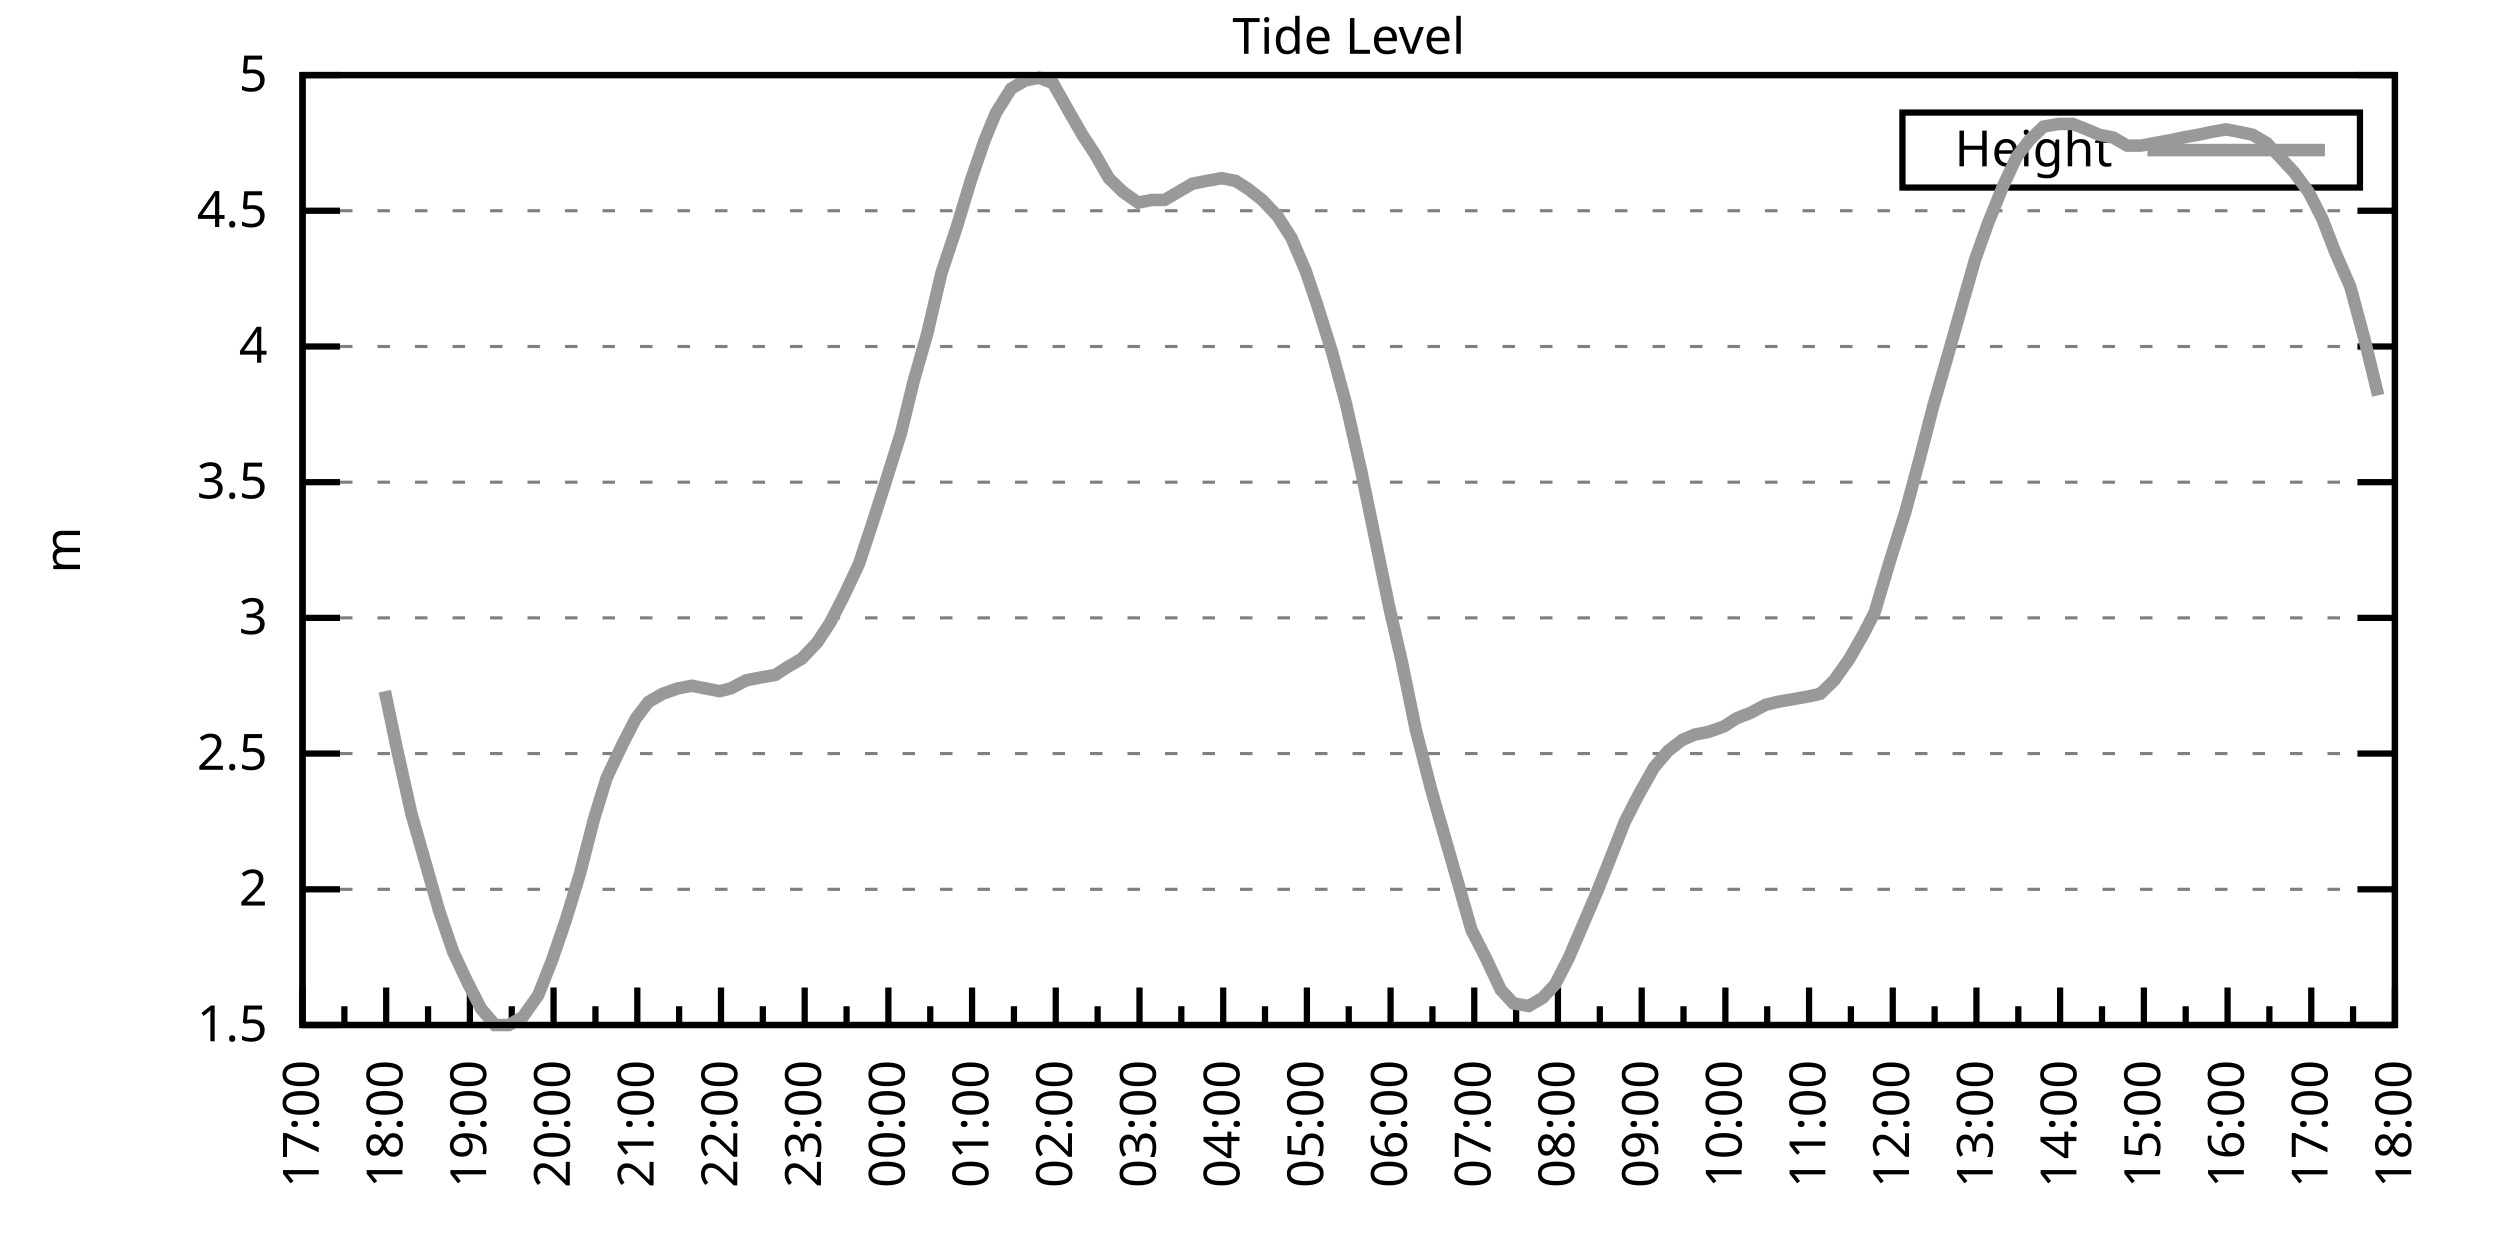
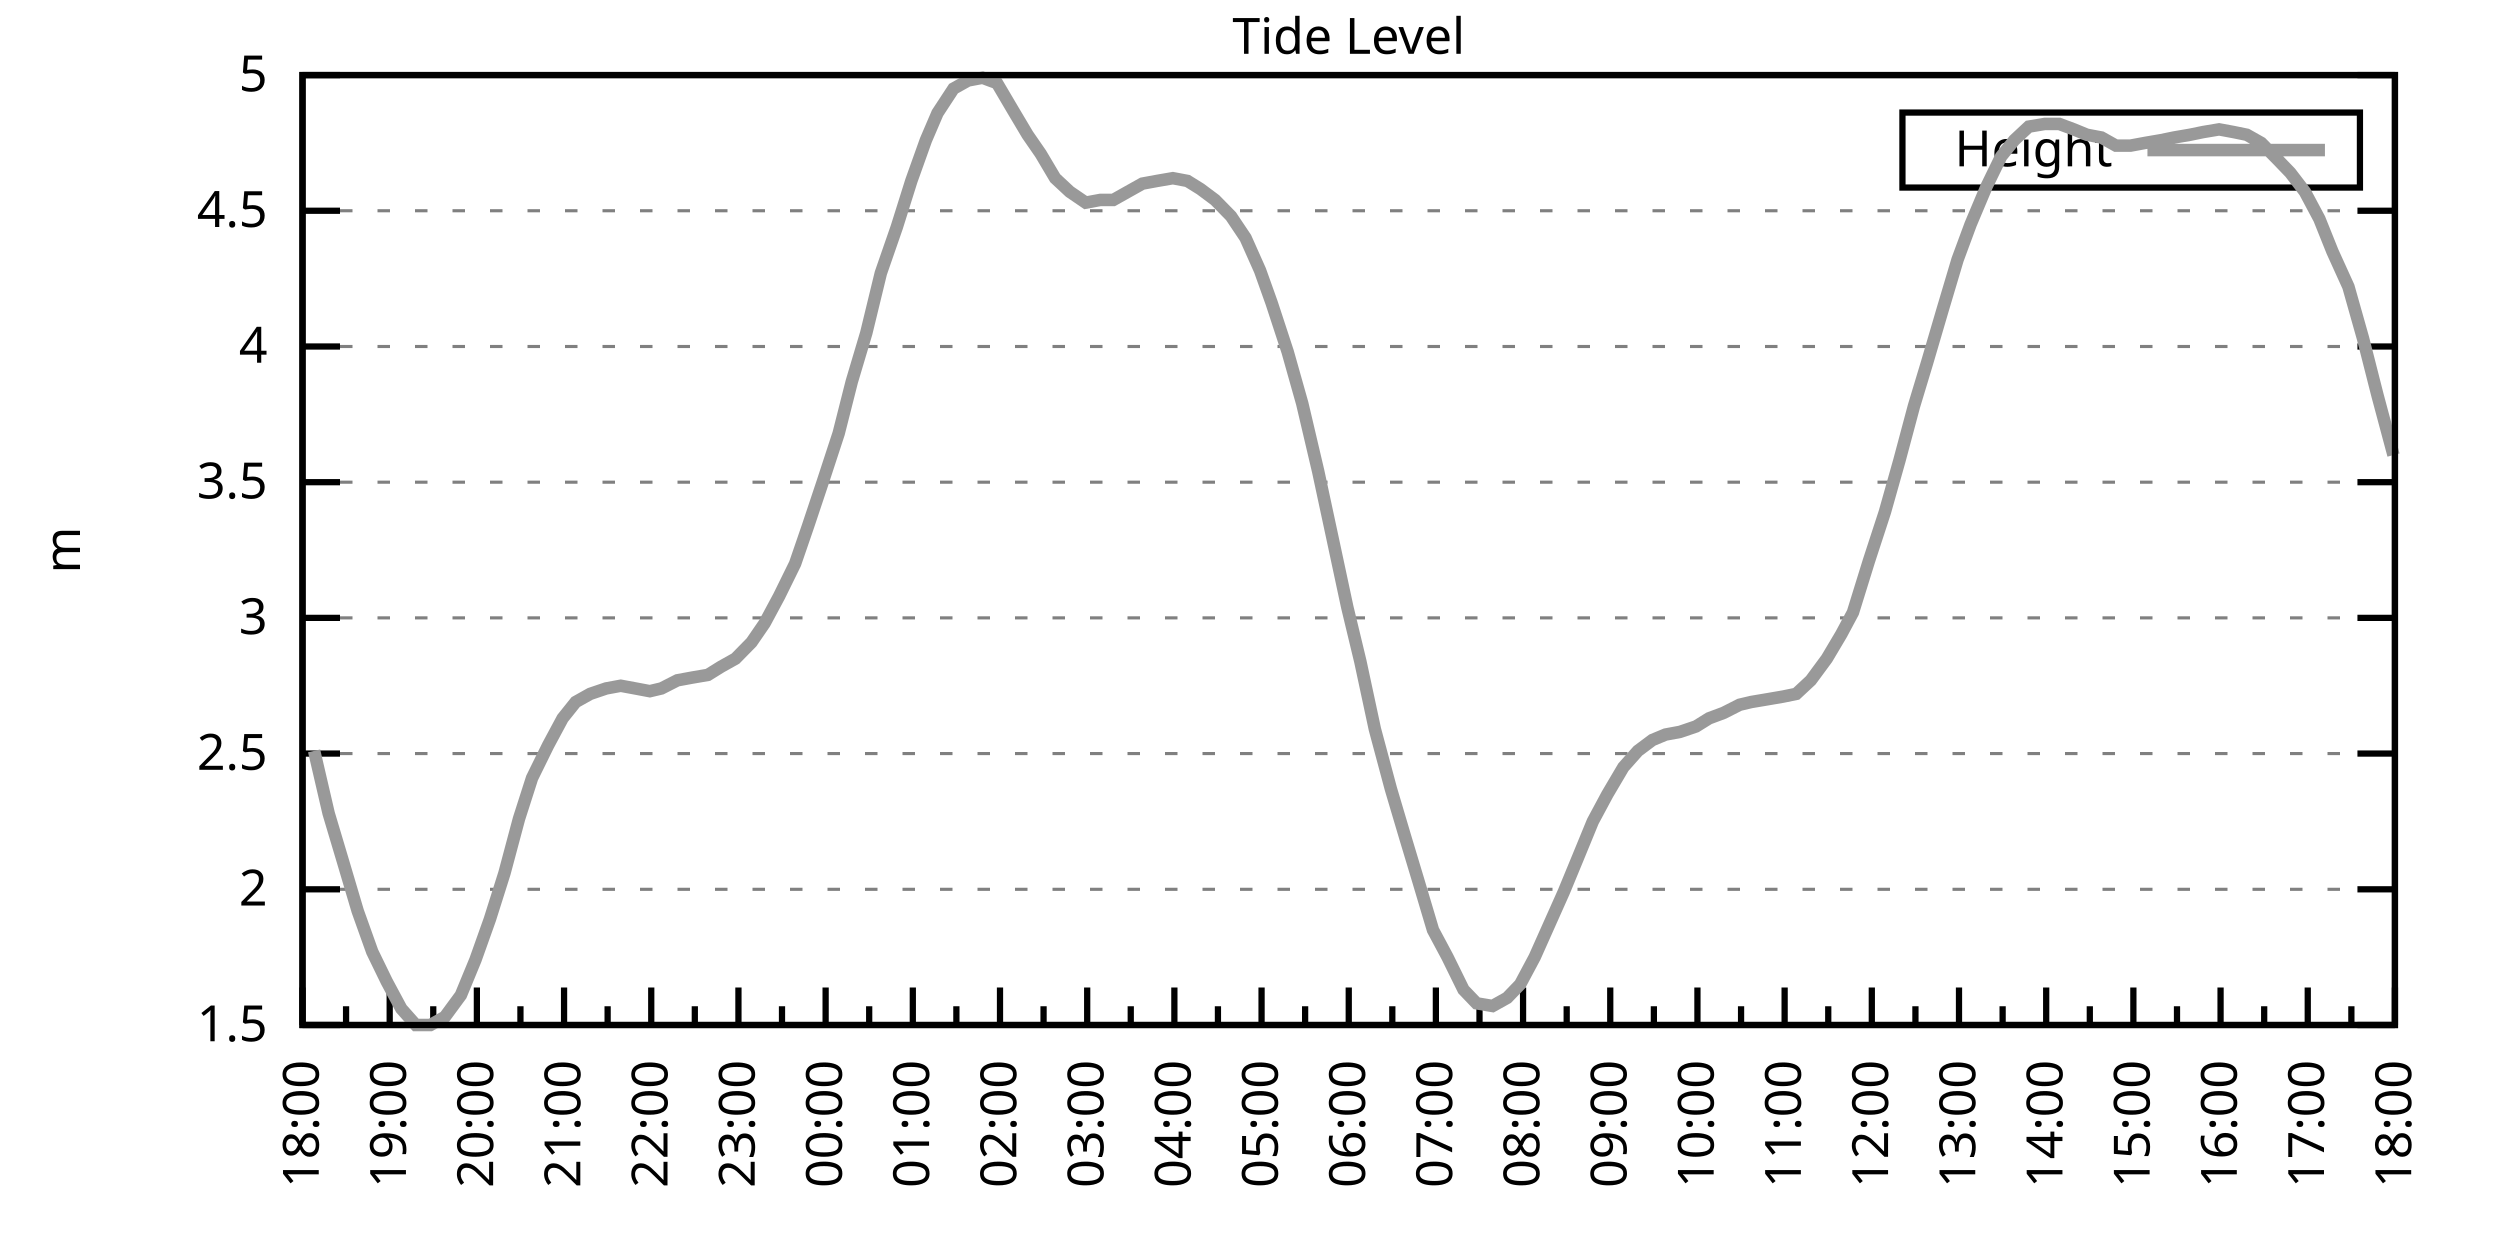
<svg xmlns="http://www.w3.org/2000/svg" xmlns:xlink="http://www.w3.org/1999/xlink" width="400" height="200" viewBox="0 0 400 200">
  <g id="gnuplot_canvas">
    <rect x="0" y="0" width="400" height="200" fill="none" />
    <defs>
      <circle id="gpDot" r="0.5" stroke-width="0.5" stroke="currentColor" />
      <path id="gpPt0" stroke-width="0.333" stroke="currentColor" d="M-1,0 h2 M0,-1 v2" />
      <path id="gpPt1" stroke-width="0.333" stroke="currentColor" d="M-1,-1 L1,1 M1,-1 L-1,1" />
      <path id="gpPt2" stroke-width="0.333" stroke="currentColor" d="M-1,0 L1,0 M0,-1 L0,1 M-1,-1 L1,1 M-1,1 L1,-1" />
      <rect id="gpPt3" stroke-width="0.333" stroke="currentColor" x="-1" y="-1" width="2" height="2" />
      <rect id="gpPt4" stroke-width="0.333" stroke="currentColor" fill="currentColor" x="-1" y="-1" width="2" height="2" />
      <circle id="gpPt5" stroke-width="0.333" stroke="currentColor" cx="0" cy="0" r="1" />
      <use xlink:href="#gpPt5" id="gpPt6" fill="currentColor" stroke="none" />
      <path id="gpPt7" stroke-width="0.333" stroke="currentColor" d="M0,-1.33 L-1.33,0.67 L1.33,0.67 z" />
      <use xlink:href="#gpPt7" id="gpPt8" fill="currentColor" stroke="none" />
      <use xlink:href="#gpPt7" id="gpPt9" stroke="currentColor" transform="rotate(180)" />
      <use xlink:href="#gpPt9" id="gpPt10" fill="currentColor" stroke="none" />
      <use xlink:href="#gpPt3" id="gpPt11" stroke="currentColor" transform="rotate(45)" />
      <use xlink:href="#gpPt11" id="gpPt12" fill="currentColor" stroke="none" />
      <path id="gpPt13" stroke-width="0.333" stroke="currentColor" d="M0,1.330 L1.265,0.411 L0.782,-1.067 L-0.782,-1.076 L-1.265,0.411 z" />
      <use xlink:href="#gpPt13" id="gpPt14" fill="currentColor" stroke="none" />
      <filter id="textbox" filterUnits="objectBoundingBox" x="0" y="0" height="1" width="1">
        <feFlood flood-color="white" flood-opacity="1" result="bgnd" />
        <feComposite in="SourceGraphic" in2="bgnd" operator="atop" />
      </filter>
      <filter id="greybox" filterUnits="objectBoundingBox" x="0" y="0" height="1" width="1">
        <feFlood flood-color="lightgrey" flood-opacity="1" result="grey" />
        <feComposite in="SourceGraphic" in2="grey" operator="atop" />
      </filter>
    </defs>
    <g fill="none" color="white" stroke="currentColor" stroke-width="1.00" stroke-linecap="butt" stroke-linejoin="miter">
</g>
    <g fill="none" color="black" stroke="currentColor" stroke-width="1.00" stroke-linecap="butt" stroke-linejoin="miter">
      <g stroke="none" shape-rendering="crispEdges">
        <polygon fill="rgb(255, 255, 255)" points="48.40,164.00 383.18,164.00 383.18,12.02 48.40,12.02 " />
      </g>
    </g>
    <g fill="none" color="black" stroke="currentColor" stroke-width="1.00" stroke-linecap="butt" stroke-linejoin="miter">
</g>
    <g fill="none" color="black" stroke="black" stroke-width="0.50" stroke-linecap="butt" stroke-linejoin="miter">
</g>
    <g fill="none" color="gray" stroke="currentColor" stroke-width="0.50" stroke-linecap="butt" stroke-linejoin="miter">
      <path stroke="gray" stroke-dasharray="2,4" class="gridline" d="M48.40,164.00 L383.19,164.00  " />
    </g>
    <g fill="none" color="gray" stroke="gray" stroke-width="1.00" stroke-linecap="butt" stroke-linejoin="miter">
</g>
    <g fill="none" color="black" stroke="currentColor" stroke-width="1.00" stroke-linecap="butt" stroke-linejoin="miter">
      <path stroke="black" d="M48.40,164.00 L54.40,164.00 M383.19,164.00 L377.19,164.00  " />
      <g transform="translate(42.80,166.60)" stroke="none" fill="black" font-family="Sans" font-size="8.00" text-anchor="end">
        <text>
          <tspan font-family="Sans"> 1.5</tspan>
        </text>
      </g>
    </g>
    <g fill="none" color="black" stroke="currentColor" stroke-width="1.00" stroke-linecap="butt" stroke-linejoin="miter">
</g>
    <g fill="none" color="black" stroke="black" stroke-width="0.50" stroke-linecap="butt" stroke-linejoin="miter">
</g>
    <g fill="none" color="gray" stroke="currentColor" stroke-width="0.50" stroke-linecap="butt" stroke-linejoin="miter">
      <path stroke="gray" stroke-dasharray="2,4" class="gridline" d="M48.40,142.29 L383.19,142.29  " />
    </g>
    <g fill="none" color="gray" stroke="gray" stroke-width="1.00" stroke-linecap="butt" stroke-linejoin="miter">
</g>
    <g fill="none" color="black" stroke="currentColor" stroke-width="1.00" stroke-linecap="butt" stroke-linejoin="miter">
      <path stroke="black" d="M48.40,142.29 L54.40,142.29 M383.19,142.29 L377.19,142.29  " />
      <g transform="translate(42.80,144.89)" stroke="none" fill="black" font-family="Sans" font-size="8.00" text-anchor="end">
        <text>
          <tspan font-family="Sans"> 2</tspan>
        </text>
      </g>
    </g>
    <g fill="none" color="black" stroke="currentColor" stroke-width="1.00" stroke-linecap="butt" stroke-linejoin="miter">
</g>
    <g fill="none" color="black" stroke="black" stroke-width="0.50" stroke-linecap="butt" stroke-linejoin="miter">
</g>
    <g fill="none" color="gray" stroke="currentColor" stroke-width="0.50" stroke-linecap="butt" stroke-linejoin="miter">
      <path stroke="gray" stroke-dasharray="2,4" class="gridline" d="M48.40,120.57 L383.19,120.57  " />
    </g>
    <g fill="none" color="gray" stroke="gray" stroke-width="1.00" stroke-linecap="butt" stroke-linejoin="miter">
</g>
    <g fill="none" color="black" stroke="currentColor" stroke-width="1.00" stroke-linecap="butt" stroke-linejoin="miter">
      <path stroke="black" d="M48.40,120.57 L54.40,120.57 M383.19,120.57 L377.19,120.57  " />
      <g transform="translate(42.80,123.17)" stroke="none" fill="black" font-family="Sans" font-size="8.00" text-anchor="end">
        <text>
          <tspan font-family="Sans"> 2.5</tspan>
        </text>
      </g>
    </g>
    <g fill="none" color="black" stroke="currentColor" stroke-width="1.00" stroke-linecap="butt" stroke-linejoin="miter">
</g>
    <g fill="none" color="black" stroke="black" stroke-width="0.50" stroke-linecap="butt" stroke-linejoin="miter">
</g>
    <g fill="none" color="gray" stroke="currentColor" stroke-width="0.50" stroke-linecap="butt" stroke-linejoin="miter">
      <path stroke="gray" stroke-dasharray="2,4" class="gridline" d="M48.40,98.86 L383.19,98.86  " />
    </g>
    <g fill="none" color="gray" stroke="gray" stroke-width="1.00" stroke-linecap="butt" stroke-linejoin="miter">
</g>
    <g fill="none" color="black" stroke="currentColor" stroke-width="1.00" stroke-linecap="butt" stroke-linejoin="miter">
      <path stroke="black" d="M48.40,98.86 L54.40,98.86 M383.19,98.86 L377.19,98.86  " />
      <g transform="translate(42.80,101.46)" stroke="none" fill="black" font-family="Sans" font-size="8.00" text-anchor="end">
        <text>
          <tspan font-family="Sans"> 3</tspan>
        </text>
      </g>
    </g>
    <g fill="none" color="black" stroke="currentColor" stroke-width="1.00" stroke-linecap="butt" stroke-linejoin="miter">
</g>
    <g fill="none" color="black" stroke="black" stroke-width="0.50" stroke-linecap="butt" stroke-linejoin="miter">
</g>
    <g fill="none" color="gray" stroke="currentColor" stroke-width="0.50" stroke-linecap="butt" stroke-linejoin="miter">
      <path stroke="gray" stroke-dasharray="2,4" class="gridline" d="M48.40,77.15 L383.19,77.15  " />
    </g>
    <g fill="none" color="gray" stroke="gray" stroke-width="1.00" stroke-linecap="butt" stroke-linejoin="miter">
</g>
    <g fill="none" color="black" stroke="currentColor" stroke-width="1.00" stroke-linecap="butt" stroke-linejoin="miter">
      <path stroke="black" d="M48.40,77.15 L54.40,77.15 M383.19,77.15 L377.19,77.15  " />
      <g transform="translate(42.80,79.75)" stroke="none" fill="black" font-family="Sans" font-size="8.00" text-anchor="end">
        <text>
          <tspan font-family="Sans"> 3.5</tspan>
        </text>
      </g>
    </g>
    <g fill="none" color="black" stroke="currentColor" stroke-width="1.00" stroke-linecap="butt" stroke-linejoin="miter">
</g>
    <g fill="none" color="black" stroke="black" stroke-width="0.50" stroke-linecap="butt" stroke-linejoin="miter">
</g>
    <g fill="none" color="gray" stroke="currentColor" stroke-width="0.50" stroke-linecap="butt" stroke-linejoin="miter">
      <path stroke="gray" stroke-dasharray="2,4" class="gridline" d="M48.40,55.44 L383.19,55.44  " />
    </g>
    <g fill="none" color="gray" stroke="gray" stroke-width="1.00" stroke-linecap="butt" stroke-linejoin="miter">
</g>
    <g fill="none" color="black" stroke="currentColor" stroke-width="1.00" stroke-linecap="butt" stroke-linejoin="miter">
      <path stroke="black" d="M48.40,55.44 L54.40,55.44 M383.19,55.44 L377.19,55.44  " />
      <g transform="translate(42.80,58.04)" stroke="none" fill="black" font-family="Sans" font-size="8.00" text-anchor="end">
        <text>
          <tspan font-family="Sans"> 4</tspan>
        </text>
      </g>
    </g>
    <g fill="none" color="black" stroke="currentColor" stroke-width="1.00" stroke-linecap="butt" stroke-linejoin="miter">
</g>
    <g fill="none" color="black" stroke="black" stroke-width="0.50" stroke-linecap="butt" stroke-linejoin="miter">
</g>
    <g fill="none" color="gray" stroke="currentColor" stroke-width="0.50" stroke-linecap="butt" stroke-linejoin="miter">
      <path stroke="gray" stroke-dasharray="2,4" class="gridline" d="M48.40,33.72 L383.19,33.72  " />
    </g>
    <g fill="none" color="gray" stroke="gray" stroke-width="1.00" stroke-linecap="butt" stroke-linejoin="miter">
</g>
    <g fill="none" color="black" stroke="currentColor" stroke-width="1.00" stroke-linecap="butt" stroke-linejoin="miter">
      <path stroke="black" d="M48.40,33.72 L54.40,33.72 M383.19,33.72 L377.19,33.72  " />
      <g transform="translate(42.80,36.32)" stroke="none" fill="black" font-family="Sans" font-size="8.00" text-anchor="end">
        <text>
          <tspan font-family="Sans"> 4.5</tspan>
        </text>
      </g>
    </g>
    <g fill="none" color="black" stroke="currentColor" stroke-width="1.00" stroke-linecap="butt" stroke-linejoin="miter">
</g>
    <g fill="none" color="black" stroke="black" stroke-width="0.50" stroke-linecap="butt" stroke-linejoin="miter">
</g>
    <g fill="none" color="gray" stroke="currentColor" stroke-width="0.50" stroke-linecap="butt" stroke-linejoin="miter">
      <path stroke="gray" stroke-dasharray="2,4" class="gridline" d="M48.40,12.01 L383.19,12.01  " />
    </g>
    <g fill="none" color="gray" stroke="gray" stroke-width="1.00" stroke-linecap="butt" stroke-linejoin="miter">
</g>
    <g fill="none" color="black" stroke="currentColor" stroke-width="1.00" stroke-linecap="butt" stroke-linejoin="miter">
      <path stroke="black" d="M48.40,12.01 L54.40,12.01 M383.19,12.01 L377.19,12.01  " />
      <g transform="translate(42.80,14.61)" stroke="none" fill="black" font-family="Sans" font-size="8.00" text-anchor="end">
        <text>
          <tspan font-family="Sans"> 5</tspan>
        </text>
      </g>
    </g>
    <g fill="none" color="black" stroke="currentColor" stroke-width="1.00" stroke-linecap="butt" stroke-linejoin="miter">
      <path stroke="black" d="M48.40,164.00 L48.40,158.00  " />
      <g transform="translate(51.00,169.60) rotate(270)" stroke="none" fill="black" font-family="Sans" font-size="8.00" text-anchor="end">
        <text>
+           <tspan font-family="Sans">18:00</tspan>
+         </text>
+       </g>
+     </g>
+     <g fill="none" color="black" stroke="currentColor" stroke-width="1.00" stroke-linecap="butt" stroke-linejoin="miter">
+       <path stroke="black" d="M55.37,164.00 L55.37,161.00 M62.35,164.00 L62.35,158.00  " />
+       <g transform="translate(64.95,169.60) rotate(270)" stroke="none" fill="black" font-family="Sans" font-size="8.00" text-anchor="end">
+         <text>
+           <tspan font-family="Sans">19:00</tspan>
+         </text>
+       </g>
+     </g>
+     <g fill="none" color="black" stroke="currentColor" stroke-width="1.00" stroke-linecap="butt" stroke-linejoin="miter">
+       <path stroke="black" d="M69.32,164.00 L69.32,161.00 M76.30,164.00 L76.30,158.00  " />
+       <g transform="translate(78.90,169.60) rotate(270)" stroke="none" fill="black" font-family="Sans" font-size="8.00" text-anchor="end">
+         <text>
+           <tspan font-family="Sans">20:00</tspan>
+         </text>
+       </g>
+     </g>
+     <g fill="none" color="black" stroke="currentColor" stroke-width="1.00" stroke-linecap="butt" stroke-linejoin="miter">
+       <path stroke="black" d="M83.27,164.00 L83.27,161.00 M90.25,164.00 L90.25,158.00  " />
+       <g transform="translate(92.85,169.60) rotate(270)" stroke="none" fill="black" font-family="Sans" font-size="8.00" text-anchor="end">
+         <text>
+           <tspan font-family="Sans">21:00</tspan>
+         </text>
+       </g>
+     </g>
+     <g fill="none" color="black" stroke="currentColor" stroke-width="1.00" stroke-linecap="butt" stroke-linejoin="miter">
+       <path stroke="black" d="M97.22,164.00 L97.22,161.00 M104.20,164.00 L104.20,158.00  " />
+       <g transform="translate(106.80,169.60) rotate(270)" stroke="none" fill="black" font-family="Sans" font-size="8.00" text-anchor="end">
+         <text>
+           <tspan font-family="Sans">22:00</tspan>
+         </text>
+       </g>
+     </g>
+     <g fill="none" color="black" stroke="currentColor" stroke-width="1.00" stroke-linecap="butt" stroke-linejoin="miter">
+       <path stroke="black" d="M111.17,164.00 L111.17,161.00 M118.15,164.00 L118.15,158.00  " />
+       <g transform="translate(120.75,169.60) rotate(270)" stroke="none" fill="black" font-family="Sans" font-size="8.00" text-anchor="end">
+         <text>
+           <tspan font-family="Sans">23:00</tspan>
+         </text>
+       </g>
+     </g>
+     <g fill="none" color="black" stroke="currentColor" stroke-width="1.00" stroke-linecap="butt" stroke-linejoin="miter">
+       <path stroke="black" d="M125.12,164.00 L125.12,161.00 M132.10,164.00 L132.10,158.00  " />
+       <g transform="translate(134.70,169.60) rotate(270)" stroke="none" fill="black" font-family="Sans" font-size="8.00" text-anchor="end">
+         <text>
+           <tspan font-family="Sans">00:00</tspan>
+         </text>
+       </g>
+     </g>
+     <g fill="none" color="black" stroke="currentColor" stroke-width="1.00" stroke-linecap="butt" stroke-linejoin="miter">
+       <path stroke="black" d="M139.07,164.00 L139.07,161.00 M146.05,164.00 L146.05,158.00  " />
+       <g transform="translate(148.65,169.60) rotate(270)" stroke="none" fill="black" font-family="Sans" font-size="8.00" text-anchor="end">
+         <text>
+           <tspan font-family="Sans">01:00</tspan>
+         </text>
+       </g>
+     </g>
+     <g fill="none" color="black" stroke="currentColor" stroke-width="1.00" stroke-linecap="butt" stroke-linejoin="miter">
+       <path stroke="black" d="M153.02,164.00 L153.02,161.00 M160.00,164.00 L160.00,158.00  " />
+       <g transform="translate(162.60,169.60) rotate(270)" stroke="none" fill="black" font-family="Sans" font-size="8.00" text-anchor="end">
+         <text>
+           <tspan font-family="Sans">02:00</tspan>
+         </text>
+       </g>
+     </g>
+     <g fill="none" color="black" stroke="currentColor" stroke-width="1.00" stroke-linecap="butt" stroke-linejoin="miter">
+       <path stroke="black" d="M166.97,164.00 L166.97,161.00 M173.95,164.00 L173.95,158.00  " />
+       <g transform="translate(176.55,169.60) rotate(270)" stroke="none" fill="black" font-family="Sans" font-size="8.00" text-anchor="end">
+         <text>
+           <tspan font-family="Sans">03:00</tspan>
+         </text>
+       </g>
+     </g>
+     <g fill="none" color="black" stroke="currentColor" stroke-width="1.00" stroke-linecap="butt" stroke-linejoin="miter">
+       <path stroke="black" d="M180.92,164.00 L180.92,161.00 M187.90,164.00 L187.90,158.00  " />
+       <g transform="translate(190.50,169.60) rotate(270)" stroke="none" fill="black" font-family="Sans" font-size="8.00" text-anchor="end">
+         <text>
+           <tspan font-family="Sans">04:00</tspan>
+         </text>
+       </g>
+     </g>
+     <g fill="none" color="black" stroke="currentColor" stroke-width="1.00" stroke-linecap="butt" stroke-linejoin="miter">
+       <path stroke="black" d="M194.87,164.00 L194.87,161.00 M201.85,164.00 L201.85,158.00  " />
+       <g transform="translate(204.45,169.60) rotate(270)" stroke="none" fill="black" font-family="Sans" font-size="8.00" text-anchor="end">
+         <text>
+           <tspan font-family="Sans">05:00</tspan>
+         </text>
+       </g>
+     </g>
+     <g fill="none" color="black" stroke="currentColor" stroke-width="1.00" stroke-linecap="butt" stroke-linejoin="miter">
+       <path stroke="black" d="M208.82,164.00 L208.82,161.00 M215.80,164.00 L215.80,158.00  " />
+       <g transform="translate(218.40,169.60) rotate(270)" stroke="none" fill="black" font-family="Sans" font-size="8.00" text-anchor="end">
+         <text>
+           <tspan font-family="Sans">06:00</tspan>
+         </text>
+       </g>
+     </g>
+     <g fill="none" color="black" stroke="currentColor" stroke-width="1.00" stroke-linecap="butt" stroke-linejoin="miter">
+       <path stroke="black" d="M222.77,164.00 L222.77,161.00 M229.74,164.00 L229.74,158.00  " />
+       <g transform="translate(232.34,169.60) rotate(270)" stroke="none" fill="black" font-family="Sans" font-size="8.00" text-anchor="end">
+         <text>
+           <tspan font-family="Sans">07:00</tspan>
+         </text>
+       </g>
+     </g>
+     <g fill="none" color="black" stroke="currentColor" stroke-width="1.00" stroke-linecap="butt" stroke-linejoin="miter">
+       <path stroke="black" d="M236.72,164.00 L236.72,161.00 M243.69,164.00 L243.69,158.00  " />
+       <g transform="translate(246.29,169.60) rotate(270)" stroke="none" fill="black" font-family="Sans" font-size="8.00" text-anchor="end">
+         <text>
+           <tspan font-family="Sans">08:00</tspan>
+         </text>
+       </g>
+     </g>
+     <g fill="none" color="black" stroke="currentColor" stroke-width="1.00" stroke-linecap="butt" stroke-linejoin="miter">
+       <path stroke="black" d="M250.67,164.00 L250.67,161.00 M257.64,164.00 L257.64,158.00  " />
+       <g transform="translate(260.24,169.60) rotate(270)" stroke="none" fill="black" font-family="Sans" font-size="8.00" text-anchor="end">
+         <text>
+           <tspan font-family="Sans">09:00</tspan>
+         </text>
+       </g>
+     </g>
+     <g fill="none" color="black" stroke="currentColor" stroke-width="1.00" stroke-linecap="butt" stroke-linejoin="miter">
+       <path stroke="black" d="M264.62,164.00 L264.62,161.00 M271.59,164.00 L271.59,158.00  " />
+       <g transform="translate(274.19,169.60) rotate(270)" stroke="none" fill="black" font-family="Sans" font-size="8.00" text-anchor="end">
+         <text>
+           <tspan font-family="Sans">10:00</tspan>
+         </text>
+       </g>
+     </g>
+     <g fill="none" color="black" stroke="currentColor" stroke-width="1.00" stroke-linecap="butt" stroke-linejoin="miter">
+       <path stroke="black" d="M278.57,164.00 L278.57,161.00 M285.54,164.00 L285.54,158.00  " />
+       <g transform="translate(288.14,169.60) rotate(270)" stroke="none" fill="black" font-family="Sans" font-size="8.00" text-anchor="end">
+         <text>
+           <tspan font-family="Sans">11:00</tspan>
+         </text>
+       </g>
+     </g>
+     <g fill="none" color="black" stroke="currentColor" stroke-width="1.00" stroke-linecap="butt" stroke-linejoin="miter">
+       <path stroke="black" d="M292.52,164.00 L292.52,161.00 M299.49,164.00 L299.49,158.00  " />
+       <g transform="translate(302.09,169.60) rotate(270)" stroke="none" fill="black" font-family="Sans" font-size="8.00" text-anchor="end">
+         <text>
+           <tspan font-family="Sans">12:00</tspan>
+         </text>
+       </g>
+     </g>
+     <g fill="none" color="black" stroke="currentColor" stroke-width="1.00" stroke-linecap="butt" stroke-linejoin="miter">
+       <path stroke="black" d="M306.47,164.00 L306.47,161.00 M313.44,164.00 L313.44,158.00  " />
+       <g transform="translate(316.04,169.60) rotate(270)" stroke="none" fill="black" font-family="Sans" font-size="8.00" text-anchor="end">
+         <text>
+           <tspan font-family="Sans">13:00</tspan>
+         </text>
+       </g>
+     </g>
+     <g fill="none" color="black" stroke="currentColor" stroke-width="1.00" stroke-linecap="butt" stroke-linejoin="miter">
+       <path stroke="black" d="M320.42,164.00 L320.42,161.00 M327.39,164.00 L327.39,158.00  " />
+       <g transform="translate(329.99,169.60) rotate(270)" stroke="none" fill="black" font-family="Sans" font-size="8.00" text-anchor="end">
+         <text>
+           <tspan font-family="Sans">14:00</tspan>
+         </text>
+       </g>
+     </g>
+     <g fill="none" color="black" stroke="currentColor" stroke-width="1.00" stroke-linecap="butt" stroke-linejoin="miter">
+       <path stroke="black" d="M334.37,164.00 L334.37,161.00 M341.34,164.00 L341.34,158.00  " />
+       <g transform="translate(343.94,169.60) rotate(270)" stroke="none" fill="black" font-family="Sans" font-size="8.00" text-anchor="end">
+         <text>
+           <tspan font-family="Sans">15:00</tspan>
+         </text>
+       </g>
+     </g>
+     <g fill="none" color="black" stroke="currentColor" stroke-width="1.00" stroke-linecap="butt" stroke-linejoin="miter">
+       <path stroke="black" d="M348.32,164.00 L348.32,161.00 M355.29,164.00 L355.29,158.00  " />
+       <g transform="translate(357.89,169.60) rotate(270)" stroke="none" fill="black" font-family="Sans" font-size="8.00" text-anchor="end">
+         <text>
+           <tspan font-family="Sans">16:00</tspan>
+         </text>
+       </g>
+     </g>
+     <g fill="none" color="black" stroke="currentColor" stroke-width="1.00" stroke-linecap="butt" stroke-linejoin="miter">
+       <path stroke="black" d="M362.27,164.00 L362.27,161.00 M369.24,164.00 L369.24,158.00  " />
+       <g transform="translate(371.84,169.60) rotate(270)" stroke="none" fill="black" font-family="Sans" font-size="8.00" text-anchor="end">
+         <text>
          <tspan font-family="Sans">17:00</tspan>
        </text>
      </g>
    </g>
    <g fill="none" color="black" stroke="currentColor" stroke-width="1.00" stroke-linecap="butt" stroke-linejoin="miter">
-       <path stroke="black" d="M55.10,164.00 L55.10,161.00 M61.79,164.00 L61.79,158.00  " />
-       <g transform="translate(64.39,169.60) rotate(270)" stroke="none" fill="black" font-family="Sans" font-size="8.00" text-anchor="end">
-         <text>
-           <tspan font-family="Sans">18:00</tspan>
-         </text>
-       </g>
-     </g>
-     <g fill="none" color="black" stroke="currentColor" stroke-width="1.00" stroke-linecap="butt" stroke-linejoin="miter">
-       <path stroke="black" d="M68.49,164.00 L68.49,161.00 M75.18,164.00 L75.18,158.00  " />
-       <g transform="translate(77.78,169.60) rotate(270)" stroke="none" fill="black" font-family="Sans" font-size="8.00" text-anchor="end">
-         <text>
-           <tspan font-family="Sans">19:00</tspan>
-         </text>
-       </g>
-     </g>
-     <g fill="none" color="black" stroke="currentColor" stroke-width="1.00" stroke-linecap="butt" stroke-linejoin="miter">
-       <path stroke="black" d="M81.88,164.00 L81.88,161.00 M88.57,164.00 L88.57,158.00  " />
-       <g transform="translate(91.17,169.60) rotate(270)" stroke="none" fill="black" font-family="Sans" font-size="8.00" text-anchor="end">
-         <text>
-           <tspan font-family="Sans">20:00</tspan>
-         </text>
-       </g>
-     </g>
-     <g fill="none" color="black" stroke="currentColor" stroke-width="1.00" stroke-linecap="butt" stroke-linejoin="miter">
-       <path stroke="black" d="M95.27,164.00 L95.27,161.00 M101.97,164.00 L101.97,158.00  " />
-       <g transform="translate(104.57,169.60) rotate(270)" stroke="none" fill="black" font-family="Sans" font-size="8.00" text-anchor="end">
-         <text>
-           <tspan font-family="Sans">21:00</tspan>
-         </text>
-       </g>
-     </g>
-     <g fill="none" color="black" stroke="currentColor" stroke-width="1.00" stroke-linecap="butt" stroke-linejoin="miter">
-       <path stroke="black" d="M108.66,164.00 L108.66,161.00 M115.36,164.00 L115.36,158.00  " />
-       <g transform="translate(117.96,169.60) rotate(270)" stroke="none" fill="black" font-family="Sans" font-size="8.00" text-anchor="end">
-         <text>
-           <tspan font-family="Sans">22:00</tspan>
-         </text>
-       </g>
-     </g>
-     <g fill="none" color="black" stroke="currentColor" stroke-width="1.00" stroke-linecap="butt" stroke-linejoin="miter">
-       <path stroke="black" d="M122.05,164.00 L122.05,161.00 M128.75,164.00 L128.75,158.00  " />
-       <g transform="translate(131.35,169.60) rotate(270)" stroke="none" fill="black" font-family="Sans" font-size="8.00" text-anchor="end">
-         <text>
-           <tspan font-family="Sans">23:00</tspan>
-         </text>
-       </g>
-     </g>
-     <g fill="none" color="black" stroke="currentColor" stroke-width="1.00" stroke-linecap="butt" stroke-linejoin="miter">
-       <path stroke="black" d="M135.45,164.00 L135.45,161.00 M142.14,164.00 L142.14,158.00  " />
-       <g transform="translate(144.74,169.60) rotate(270)" stroke="none" fill="black" font-family="Sans" font-size="8.00" text-anchor="end">
-         <text>
-           <tspan font-family="Sans">00:00</tspan>
-         </text>
-       </g>
-     </g>
-     <g fill="none" color="black" stroke="currentColor" stroke-width="1.00" stroke-linecap="butt" stroke-linejoin="miter">
-       <path stroke="black" d="M148.84,164.00 L148.84,161.00 M155.53,164.00 L155.53,158.00  " />
-       <g transform="translate(158.13,169.60) rotate(270)" stroke="none" fill="black" font-family="Sans" font-size="8.00" text-anchor="end">
-         <text>
-           <tspan font-family="Sans">01:00</tspan>
-         </text>
-       </g>
-     </g>
-     <g fill="none" color="black" stroke="currentColor" stroke-width="1.00" stroke-linecap="butt" stroke-linejoin="miter">
-       <path stroke="black" d="M162.23,164.00 L162.23,161.00 M168.92,164.00 L168.92,158.00  " />
-       <g transform="translate(171.52,169.60) rotate(270)" stroke="none" fill="black" font-family="Sans" font-size="8.00" text-anchor="end">
-         <text>
-           <tspan font-family="Sans">02:00</tspan>
-         </text>
-       </g>
-     </g>
-     <g fill="none" color="black" stroke="currentColor" stroke-width="1.00" stroke-linecap="butt" stroke-linejoin="miter">
-       <path stroke="black" d="M175.62,164.00 L175.62,161.00 M182.32,164.00 L182.32,158.00  " />
-       <g transform="translate(184.92,169.60) rotate(270)" stroke="none" fill="black" font-family="Sans" font-size="8.00" text-anchor="end">
-         <text>
-           <tspan font-family="Sans">03:00</tspan>
-         </text>
-       </g>
-     </g>
-     <g fill="none" color="black" stroke="currentColor" stroke-width="1.00" stroke-linecap="butt" stroke-linejoin="miter">
-       <path stroke="black" d="M189.01,164.00 L189.01,161.00 M195.71,164.00 L195.71,158.00  " />
-       <g transform="translate(198.31,169.60) rotate(270)" stroke="none" fill="black" font-family="Sans" font-size="8.00" text-anchor="end">
-         <text>
-           <tspan font-family="Sans">04:00</tspan>
-         </text>
-       </g>
-     </g>
-     <g fill="none" color="black" stroke="currentColor" stroke-width="1.00" stroke-linecap="butt" stroke-linejoin="miter">
-       <path stroke="black" d="M202.40,164.00 L202.40,161.00 M209.10,164.00 L209.10,158.00  " />
-       <g transform="translate(211.70,169.60) rotate(270)" stroke="none" fill="black" font-family="Sans" font-size="8.00" text-anchor="end">
-         <text>
-           <tspan font-family="Sans">05:00</tspan>
-         </text>
-       </g>
-     </g>
-     <g fill="none" color="black" stroke="currentColor" stroke-width="1.00" stroke-linecap="butt" stroke-linejoin="miter">
-       <path stroke="black" d="M215.80,164.00 L215.80,161.00 M222.49,164.00 L222.49,158.00  " />
-       <g transform="translate(225.09,169.60) rotate(270)" stroke="none" fill="black" font-family="Sans" font-size="8.00" text-anchor="end">
-         <text>
-           <tspan font-family="Sans">06:00</tspan>
-         </text>
-       </g>
-     </g>
-     <g fill="none" color="black" stroke="currentColor" stroke-width="1.00" stroke-linecap="butt" stroke-linejoin="miter">
-       <path stroke="black" d="M229.19,164.00 L229.19,161.00 M235.88,164.00 L235.88,158.00  " />
-       <g transform="translate(238.48,169.60) rotate(270)" stroke="none" fill="black" font-family="Sans" font-size="8.00" text-anchor="end">
-         <text>
-           <tspan font-family="Sans">07:00</tspan>
-         </text>
-       </g>
-     </g>
-     <g fill="none" color="black" stroke="currentColor" stroke-width="1.00" stroke-linecap="butt" stroke-linejoin="miter">
-       <path stroke="black" d="M242.58,164.00 L242.58,161.00 M249.27,164.00 L249.27,158.00  " />
-       <g transform="translate(251.87,169.60) rotate(270)" stroke="none" fill="black" font-family="Sans" font-size="8.00" text-anchor="end">
-         <text>
-           <tspan font-family="Sans">08:00</tspan>
-         </text>
-       </g>
-     </g>
-     <g fill="none" color="black" stroke="currentColor" stroke-width="1.00" stroke-linecap="butt" stroke-linejoin="miter">
-       <path stroke="black" d="M255.97,164.00 L255.97,161.00 M262.67,164.00 L262.67,158.00  " />
-       <g transform="translate(265.27,169.60) rotate(270)" stroke="none" fill="black" font-family="Sans" font-size="8.00" text-anchor="end">
-         <text>
-           <tspan font-family="Sans">09:00</tspan>
-         </text>
-       </g>
-     </g>
-     <g fill="none" color="black" stroke="currentColor" stroke-width="1.00" stroke-linecap="butt" stroke-linejoin="miter">
-       <path stroke="black" d="M269.36,164.00 L269.36,161.00 M276.06,164.00 L276.06,158.00  " />
-       <g transform="translate(278.66,169.60) rotate(270)" stroke="none" fill="black" font-family="Sans" font-size="8.00" text-anchor="end">
-         <text>
-           <tspan font-family="Sans">10:00</tspan>
-         </text>
-       </g>
-     </g>
-     <g fill="none" color="black" stroke="currentColor" stroke-width="1.00" stroke-linecap="butt" stroke-linejoin="miter">
-       <path stroke="black" d="M282.75,164.00 L282.75,161.00 M289.45,164.00 L289.45,158.00  " />
-       <g transform="translate(292.05,169.60) rotate(270)" stroke="none" fill="black" font-family="Sans" font-size="8.00" text-anchor="end">
-         <text>
-           <tspan font-family="Sans">11:00</tspan>
-         </text>
-       </g>
-     </g>
-     <g fill="none" color="black" stroke="currentColor" stroke-width="1.00" stroke-linecap="butt" stroke-linejoin="miter">
-       <path stroke="black" d="M296.14,164.00 L296.14,161.00 M302.84,164.00 L302.84,158.00  " />
-       <g transform="translate(305.44,169.60) rotate(270)" stroke="none" fill="black" font-family="Sans" font-size="8.00" text-anchor="end">
-         <text>
-           <tspan font-family="Sans">12:00</tspan>
-         </text>
-       </g>
-     </g>
-     <g fill="none" color="black" stroke="currentColor" stroke-width="1.00" stroke-linecap="butt" stroke-linejoin="miter">
-       <path stroke="black" d="M309.54,164.00 L309.54,161.00 M316.23,164.00 L316.23,158.00  " />
-       <g transform="translate(318.83,169.60) rotate(270)" stroke="none" fill="black" font-family="Sans" font-size="8.00" text-anchor="end">
-         <text>
-           <tspan font-family="Sans">13:00</tspan>
-         </text>
-       </g>
-     </g>
-     <g fill="none" color="black" stroke="currentColor" stroke-width="1.00" stroke-linecap="butt" stroke-linejoin="miter">
-       <path stroke="black" d="M322.93,164.00 L322.93,161.00 M329.62,164.00 L329.62,158.00  " />
-       <g transform="translate(332.22,169.60) rotate(270)" stroke="none" fill="black" font-family="Sans" font-size="8.00" text-anchor="end">
-         <text>
-           <tspan font-family="Sans">14:00</tspan>
-         </text>
-       </g>
-     </g>
-     <g fill="none" color="black" stroke="currentColor" stroke-width="1.00" stroke-linecap="butt" stroke-linejoin="miter">
-       <path stroke="black" d="M336.32,164.00 L336.32,161.00 M343.02,164.00 L343.02,158.00  " />
-       <g transform="translate(345.62,169.60) rotate(270)" stroke="none" fill="black" font-family="Sans" font-size="8.00" text-anchor="end">
-         <text>
-           <tspan font-family="Sans">15:00</tspan>
-         </text>
-       </g>
-     </g>
-     <g fill="none" color="black" stroke="currentColor" stroke-width="1.00" stroke-linecap="butt" stroke-linejoin="miter">
-       <path stroke="black" d="M349.71,164.00 L349.71,161.00 M356.41,164.00 L356.41,158.00  " />
-       <g transform="translate(359.01,169.60) rotate(270)" stroke="none" fill="black" font-family="Sans" font-size="8.00" text-anchor="end">
-         <text>
-           <tspan font-family="Sans">16:00</tspan>
-         </text>
-       </g>
-     </g>
-     <g fill="none" color="black" stroke="currentColor" stroke-width="1.00" stroke-linecap="butt" stroke-linejoin="miter">
-       <path stroke="black" d="M363.10,164.00 L363.10,161.00 M369.80,164.00 L369.80,158.00  " />
-       <g transform="translate(372.40,169.60) rotate(270)" stroke="none" fill="black" font-family="Sans" font-size="8.00" text-anchor="end">
-         <text>
-           <tspan font-family="Sans">17:00</tspan>
-         </text>
-       </g>
-     </g>
-     <g fill="none" color="black" stroke="currentColor" stroke-width="1.00" stroke-linecap="butt" stroke-linejoin="miter">
-       <path stroke="black" d="M376.49,164.00 L376.49,161.00 M383.19,164.00 L383.19,158.00  " />
+       <path stroke="black" d="M376.22,164.00 L376.22,161.00 M383.19,164.00 L383.19,158.00  " />
      <g transform="translate(385.79,169.60) rotate(270)" stroke="none" fill="black" font-family="Sans" font-size="8.00" text-anchor="end">
        <text>
          <tspan font-family="Sans">18:00</tspan>
        </text>
      </g>
    </g>
    <g fill="none" color="black" stroke="currentColor" stroke-width="1.00" stroke-linecap="butt" stroke-linejoin="miter">
</g>
    <g fill="none" color="black" stroke="currentColor" stroke-width="1.00" stroke-linecap="butt" stroke-linejoin="miter">
      <path stroke="black" d="M48.40,12.01 L48.40,164.00 L383.19,164.00 L383.19,12.01 L48.40,12.01 Z  " />
    </g>
    <g fill="none" color="black" stroke="currentColor" stroke-width="1.00" stroke-linecap="butt" stroke-linejoin="miter">
      <g transform="translate(12.80,88.01) rotate(270)" stroke="none" fill="black" font-family="Sans" font-size="8.00" text-anchor="middle">
        <text>
          <tspan font-family="Sans">m</tspan>
        </text>
      </g>
    </g>
    <g fill="none" color="black" stroke="currentColor" stroke-width="1.00" stroke-linecap="butt" stroke-linejoin="miter">
</g>
    <g fill="none" color="black" stroke="currentColor" stroke-width="1.00" stroke-linecap="butt" stroke-linejoin="miter">
      <path stroke="black" d="M304.39,30.01 L304.39,18.01 L377.59,18.01 L377.59,30.01 L304.39,30.01 Z  " />
    </g>
    <g id="Tide_level_plot_1">
      <g fill="none" color="white" stroke="black" stroke-width="2.00" stroke-linecap="butt" stroke-linejoin="miter">
</g>
      <g fill="none" color="black" stroke="currentColor" stroke-width="2.00" stroke-linecap="butt" stroke-linejoin="miter">
        <g transform="translate(337.99,26.61)" stroke="none" fill="black" font-family="Sans" font-size="8.00" text-anchor="end">
          <text>
            <tspan font-family="Sans">Height</tspan>
          </text>
        </g>
      </g>
      <g fill="none" color="black" stroke="currentColor" stroke-width="2.00" stroke-linecap="butt" stroke-linejoin="miter">
-         <path stroke="rgb(153, 153, 153)" d="M343.59,24.01 L371.99,24.01 M61.57,110.59 L63.58,120.14 L65.81,130.13 L68.04,137.94 L70.27,145.76 L72.50,152.28   L74.74,157.05 L76.97,161.39 L79.20,164.00 L81.43,164.00 L83.66,162.70 L86.12,159.22 L88.35,153.58 L90.58,147.06   L92.82,139.68 L95.05,131.00 L97.06,124.48 L99.51,119.27 L101.74,114.93 L103.75,112.32 L105.98,111.02 L108.44,110.15   L110.67,109.72 L112.90,110.15 L115.13,110.59 L116.92,110.15 L119.38,108.85 L121.61,108.42 L124.06,107.98 L126.07,106.68   L128.30,105.38 L130.76,102.77 L132.77,99.73 L135.00,95.39 L137.45,90.18 L139.46,84.10 L141.69,77.15 L144.15,69.33   L146.16,61.08 L148.39,53.26 L150.62,43.71 L153.08,36.33 L155.31,28.95 L157.54,22.43 L159.33,18.09 L161.78,14.18   L164.01,12.88 L166.25,12.44 L168.48,13.31 L170.93,17.66 L173.17,21.56 L175.17,24.60 L177.41,28.51 L179.64,30.68   L182.09,32.42 L184.32,31.99 L186.33,31.99 L188.57,30.68 L190.80,29.38 L193.03,28.95 L195.48,28.51 L197.72,28.95   L199.73,30.25 L201.96,31.99 L204.41,34.59 L206.64,38.07 L208.88,43.28 L210.66,48.49 L213.12,56.30 L215.35,64.56   L217.80,75.41 L220.04,86.27 L222.27,97.12 L224.28,105.81 L226.51,116.67 L228.96,126.22 L231.20,134.04 L233.20,140.98   L235.44,148.80 L237.67,153.14 L240.12,158.35 L242.13,160.53 L244.59,160.96 L246.82,159.66 L248.83,157.49 L251.06,153.14   L255.52,142.72 L257.76,137.08 L259.99,131.43 L262.22,127.09 L264.67,122.75 L266.91,120.14 L269.14,118.40 L271.15,117.53   L273.38,117.10 L275.83,116.23 L277.84,114.93 L280.07,114.06 L282.53,112.76 L284.32,112.32 L286.77,111.89 L289.23,111.45   L291.23,111.02 L293.47,108.85 L295.92,105.38 L298.15,101.47 L299.94,97.99 L302.39,89.74 L304.85,81.93 L307.08,73.67   L309.31,64.99 L311.32,58.04 L313.78,49.36 L316.01,41.54 L318.02,35.89 L320.47,29.81 L322.70,25.04 L324.71,22.43   L326.95,20.26 L329.40,19.83 L331.63,19.83 L333.86,20.70 L335.87,21.56 L338.10,22.00 L340.34,23.30 L342.57,23.30   L344.80,22.87 L347.26,22.43 L349.26,22.00 L351.72,21.56 L353.73,21.13 L356.18,20.70 L358.42,21.13 L360.42,21.56   L362.66,22.87 L365.11,25.47 L367.12,27.64 L369.35,30.68 L371.58,35.03 L373.59,40.24 L376.05,45.88 L378.28,54.13   L380.51,63.25  " />
+         <path stroke="rgb(153, 153, 153)" d="M343.59,24.01 L371.99,24.01 M50.26,120.14 L52.58,130.13 L54.91,137.94 L57.23,145.76 L59.56,152.28 L61.88,157.05   L64.21,161.39 L66.53,164.00 L68.86,164.00 L71.18,162.70 L73.74,159.22 L76.07,153.58 L78.39,147.06 L80.72,139.68   L83.04,131.00 L85.13,124.48 L87.69,119.27 L90.02,114.93 L92.11,112.32 L94.43,111.02 L96.99,110.15 L99.32,109.72   L101.64,110.15 L103.97,110.59 L105.83,110.15 L108.38,108.85 L110.71,108.42 L113.27,107.98 L115.36,106.68 L117.68,105.38   L120.24,102.77 L122.33,99.73 L124.66,95.39 L127.22,90.18 L129.31,84.10 L131.63,77.15 L134.19,69.33 L136.28,61.08   L138.61,53.26 L140.93,43.71 L143.49,36.33 L145.81,28.95 L148.14,22.43 L150.00,18.09 L152.56,14.18 L154.88,12.88   L157.21,12.44 L159.53,13.31 L162.09,17.66 L164.41,21.56 L166.51,24.60 L168.83,28.51 L171.16,30.68 L173.71,32.42   L176.04,31.99 L178.13,31.99 L180.46,30.68 L182.78,29.38 L185.11,28.95 L187.66,28.51 L189.99,28.95 L192.08,30.25   L194.41,31.99 L196.96,34.59 L199.29,38.07 L201.61,43.28 L203.47,48.49 L206.03,56.30 L208.36,64.56 L210.91,75.41   L213.24,86.27 L215.56,97.12 L217.65,105.81 L219.98,116.67 L222.54,126.22 L224.86,134.04 L226.95,140.98 L229.28,148.80   L231.60,153.14 L234.16,158.35 L236.25,160.53 L238.81,160.96 L241.14,159.66 L243.23,157.49 L245.55,153.14 L250.20,142.72   L252.53,137.08 L254.85,131.43 L257.18,127.09 L259.74,122.75 L262.06,120.14 L264.39,118.40 L266.48,117.53 L268.80,117.10   L271.36,116.23 L273.45,114.93 L275.78,114.06 L278.34,112.76 L280.20,112.32 L282.75,111.89 L285.31,111.45 L287.40,111.02   L289.73,108.85 L292.29,105.38 L294.61,101.47 L296.47,97.99 L299.03,89.74 L301.58,81.93 L303.91,73.67 L306.23,64.99   L308.33,58.04 L310.88,49.36 L313.21,41.54 L315.30,35.89 L317.86,29.81 L320.18,25.04 L322.28,22.43 L324.60,20.26   L327.16,19.83 L329.48,19.83 L331.81,20.70 L333.90,21.56 L336.23,22.00 L338.55,23.30 L340.88,23.30 L343.20,22.87   L345.76,22.43 L347.85,22.00 L350.41,21.56 L352.50,21.13 L355.06,20.70 L357.38,21.13 L359.48,21.56 L361.80,22.87   L364.36,25.47 L366.45,27.64 L368.78,30.68 L371.10,35.03 L373.19,40.24 L375.75,45.88 L378.08,54.13 L380.40,63.25   L382.96,72.81  " />
      </g>
    </g>
    <g fill="none" color="black" stroke="currentColor" stroke-width="2.00" stroke-linecap="butt" stroke-linejoin="miter">
</g>
    <g fill="none" color="black" stroke="black" stroke-width="1.00" stroke-linecap="butt" stroke-linejoin="miter">
</g>
    <g fill="none" color="black" stroke="currentColor" stroke-width="1.00" stroke-linecap="butt" stroke-linejoin="miter">
      <path stroke="black" d="M48.40,12.01 L48.40,164.00 L383.19,164.00 L383.19,12.01 L48.40,12.01 Z  " />
    </g>
    <g fill="none" color="black" stroke="currentColor" stroke-width="1.00" stroke-linecap="butt" stroke-linejoin="miter">
      <g transform="translate(215.79,8.61)" stroke="none" fill="black" font-family="Sans" font-size="8.00" text-anchor="middle">
        <text>
          <tspan font-family="Sans">Tide Level</tspan>
        </text>
      </g>
    </g>
    <g fill="none" color="black" stroke="currentColor" stroke-width="1.00" stroke-linecap="butt" stroke-linejoin="miter">
</g>
  </g>
</svg>
